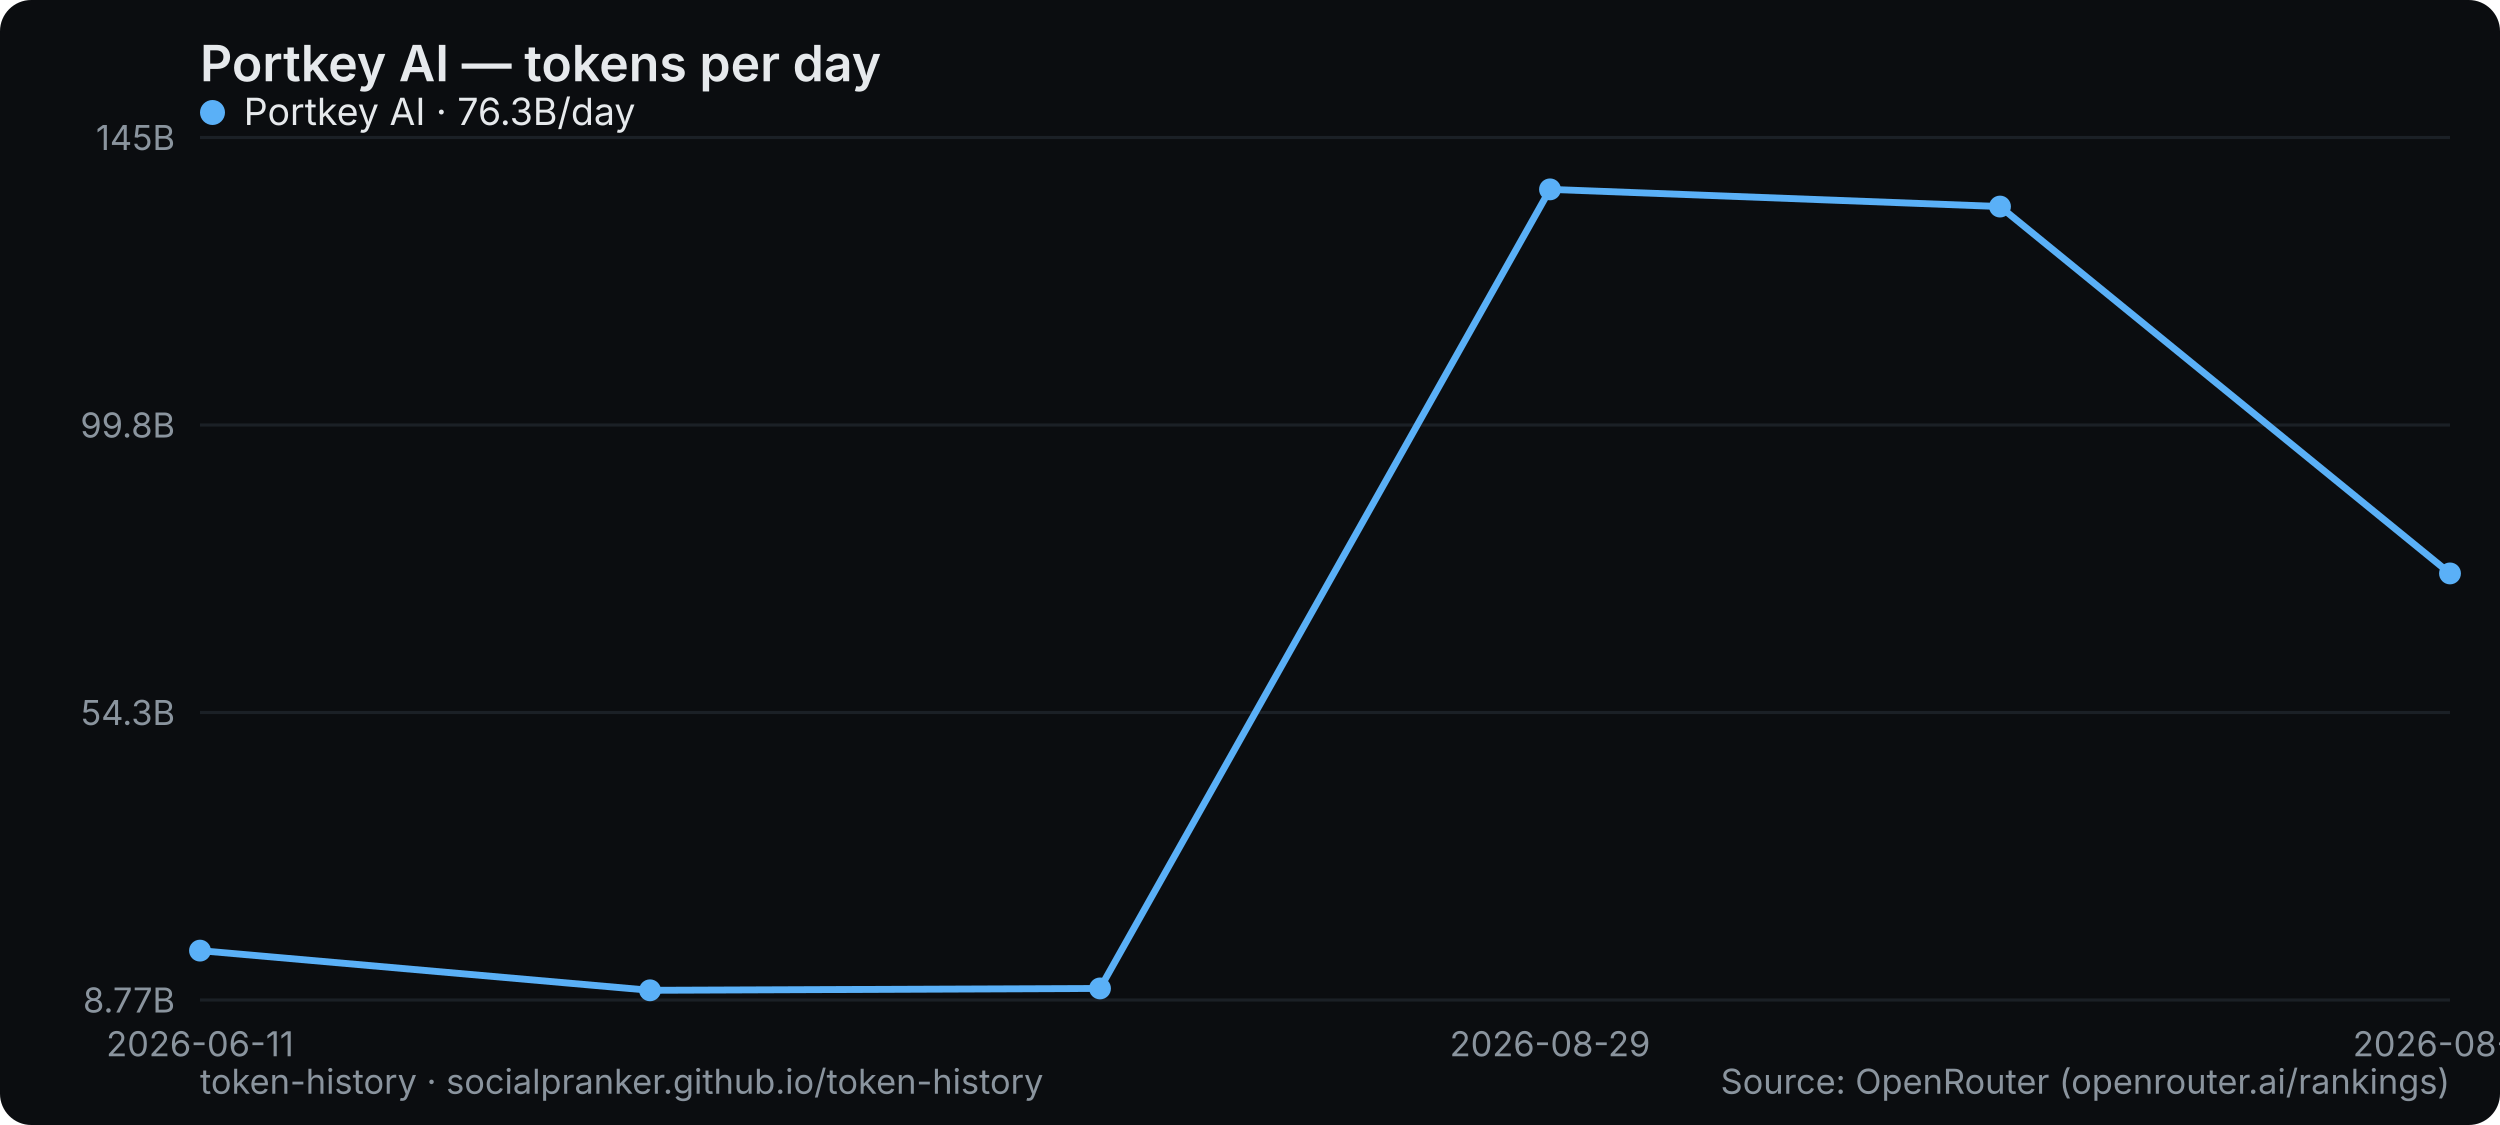
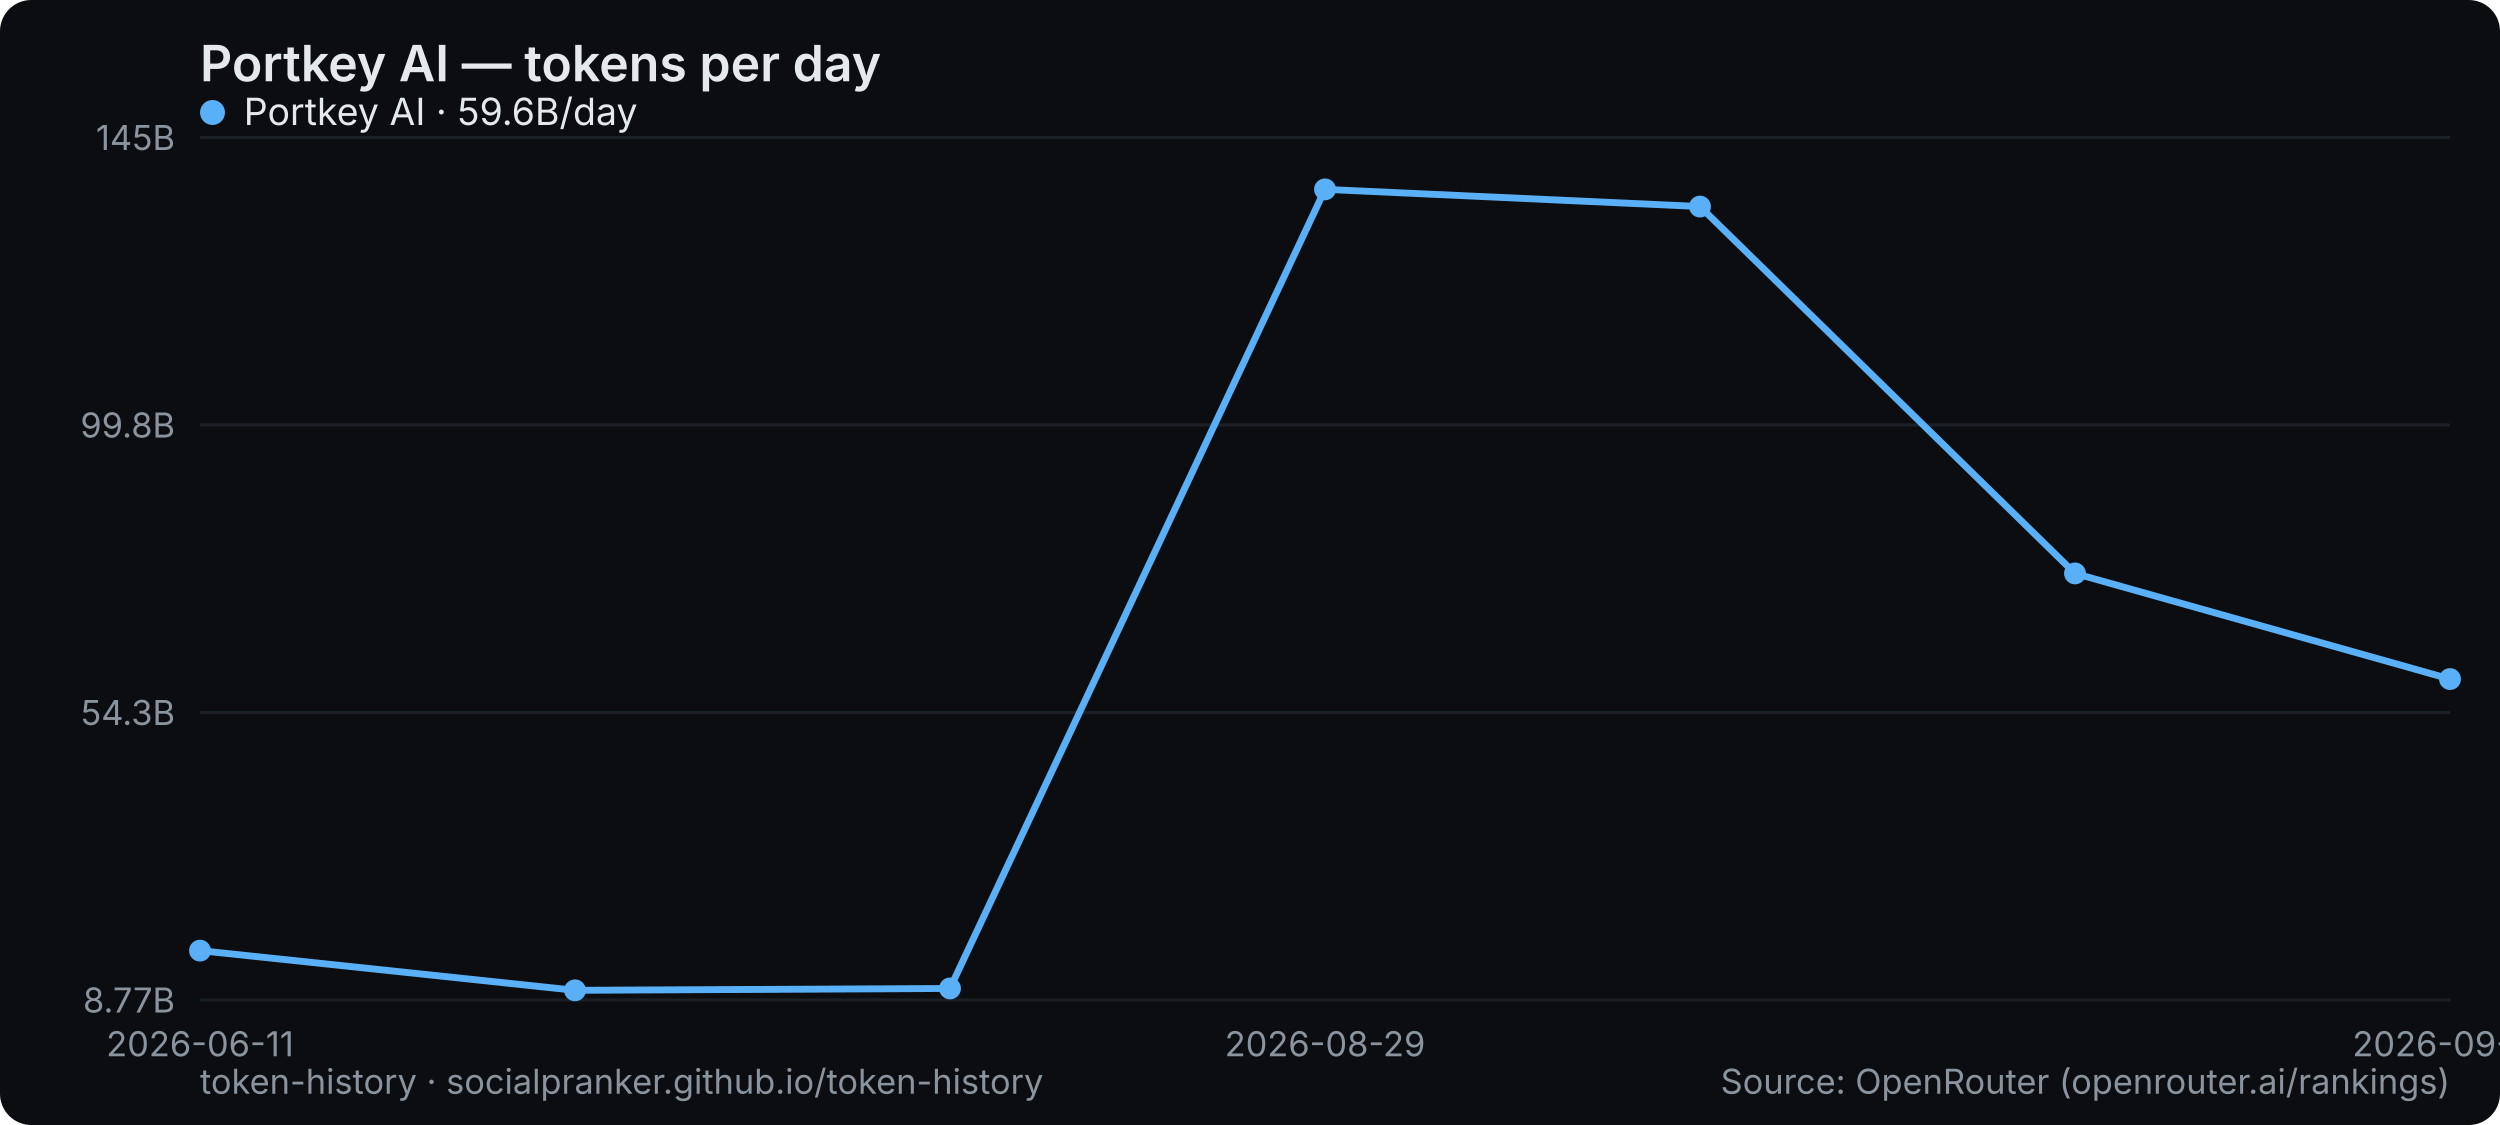
<svg xmlns="http://www.w3.org/2000/svg" width="800" height="360" viewBox="0 0 800 360" role="img" aria-label="Portkey AI — tokens per day">
  <rect width="800" height="360" rx="10" fill="#0b0d10" />
  <text x="64" y="26" font-family="system-ui,-apple-system,Segoe UI,sans-serif" font-size="16" font-weight="600" fill="#e6e9ec">Portkey AI — tokens per day</text>
  <line x1="64" y1="320" x2="784" y2="320" stroke="#1b2026" stroke-width="1" />
  <text x="56" y="324" text-anchor="end" font-family="system-ui,-apple-system,Segoe UI,sans-serif" font-size="11" fill="#8a949e">8.77B</text>
  <line x1="64" y1="228" x2="784" y2="228" stroke="#1b2026" stroke-width="1" />
  <text x="56" y="232" text-anchor="end" font-family="system-ui,-apple-system,Segoe UI,sans-serif" font-size="11" fill="#8a949e">54.3B</text>
  <line x1="64" y1="136" x2="784" y2="136" stroke="#1b2026" stroke-width="1" />
  <text x="56" y="140" text-anchor="end" font-family="system-ui,-apple-system,Segoe UI,sans-serif" font-size="11" fill="#8a949e">99.8B</text>
  <line x1="64" y1="44" x2="784" y2="44" stroke="#1b2026" stroke-width="1" />
  <text x="56" y="48" text-anchor="end" font-family="system-ui,-apple-system,Segoe UI,sans-serif" font-size="11" fill="#8a949e">145B</text>
  <text x="64" y="338" text-anchor="middle" font-family="system-ui,-apple-system,Segoe UI,sans-serif" font-size="11" fill="#8a949e">2026-06-11</text>
-   <text x="496" y="338" text-anchor="middle" font-family="system-ui,-apple-system,Segoe UI,sans-serif" font-size="11" fill="#8a949e">2026-08-29</text>
-   <text x="784" y="338" text-anchor="middle" font-family="system-ui,-apple-system,Segoe UI,sans-serif" font-size="11" fill="#8a949e">2026-08-31</text>
-   <polyline points="64.0,304.2 208.0,316.9 352.0,316.3 496.0,60.6 640.0,66.1 784.0,183.5" fill="none" stroke="#5ab0f7" stroke-width="2.2" stroke-linejoin="round" stroke-linecap="round" />
+   <text x="424" y="338" text-anchor="middle" font-family="system-ui,-apple-system,Segoe UI,sans-serif" font-size="11" fill="#8a949e">2026-08-29</text>
+   <text x="784" y="338" text-anchor="middle" font-family="system-ui,-apple-system,Segoe UI,sans-serif" font-size="11" fill="#8a949e">2026-09-01</text>
+   <polyline points="64.0,304.2 184.0,316.9 304.0,316.3 424.0,60.6 544.0,66.1 664.0,183.5 784.0,217.3" fill="none" stroke="#5ab0f7" stroke-width="2.2" stroke-linejoin="round" stroke-linecap="round" />
  <circle cx="64.0" cy="304.2" r="3.5" fill="#5ab0f7" />
-   <circle cx="208.0" cy="316.9" r="3.5" fill="#5ab0f7" />
-   <circle cx="352.0" cy="316.3" r="3.5" fill="#5ab0f7" />
-   <circle cx="496.0" cy="60.6" r="3.5" fill="#5ab0f7" />
-   <circle cx="640.0" cy="66.1" r="3.5" fill="#5ab0f7" />
-   <circle cx="784.0" cy="183.5" r="3.5" fill="#5ab0f7" />
+   <circle cx="184.0" cy="316.9" r="3.5" fill="#5ab0f7" />
+   <circle cx="304.0" cy="316.3" r="3.5" fill="#5ab0f7" />
+   <circle cx="424.0" cy="60.6" r="3.5" fill="#5ab0f7" />
+   <circle cx="544.0" cy="66.1" r="3.5" fill="#5ab0f7" />
+   <circle cx="664.0" cy="183.5" r="3.5" fill="#5ab0f7" />
+   <circle cx="784.0" cy="217.3" r="3.5" fill="#5ab0f7" />
  <g font-family="system-ui,-apple-system,Segoe UI,sans-serif" font-size="12">
    <circle cx="68" cy="36" r="4" fill="#5ab0f7" />
-     <text x="78" y="40" fill="#e6e9ec">Portkey AI · 76.3B/day</text>
+     <text x="78" y="40" fill="#e6e9ec">Portkey AI · 59.6B/day</text>
  </g>
  <text x="64" y="350" font-family="system-ui,-apple-system,Segoe UI,sans-serif" font-size="11" fill="#8a949e">token-history · socialpranker.github.io/token-history</text>
  <text x="784" y="350" text-anchor="end" font-family="system-ui,-apple-system,Segoe UI,sans-serif" font-size="11" fill="#8a949e">Source: OpenRouter (openrouter.ai/rankings)</text>
</svg>
